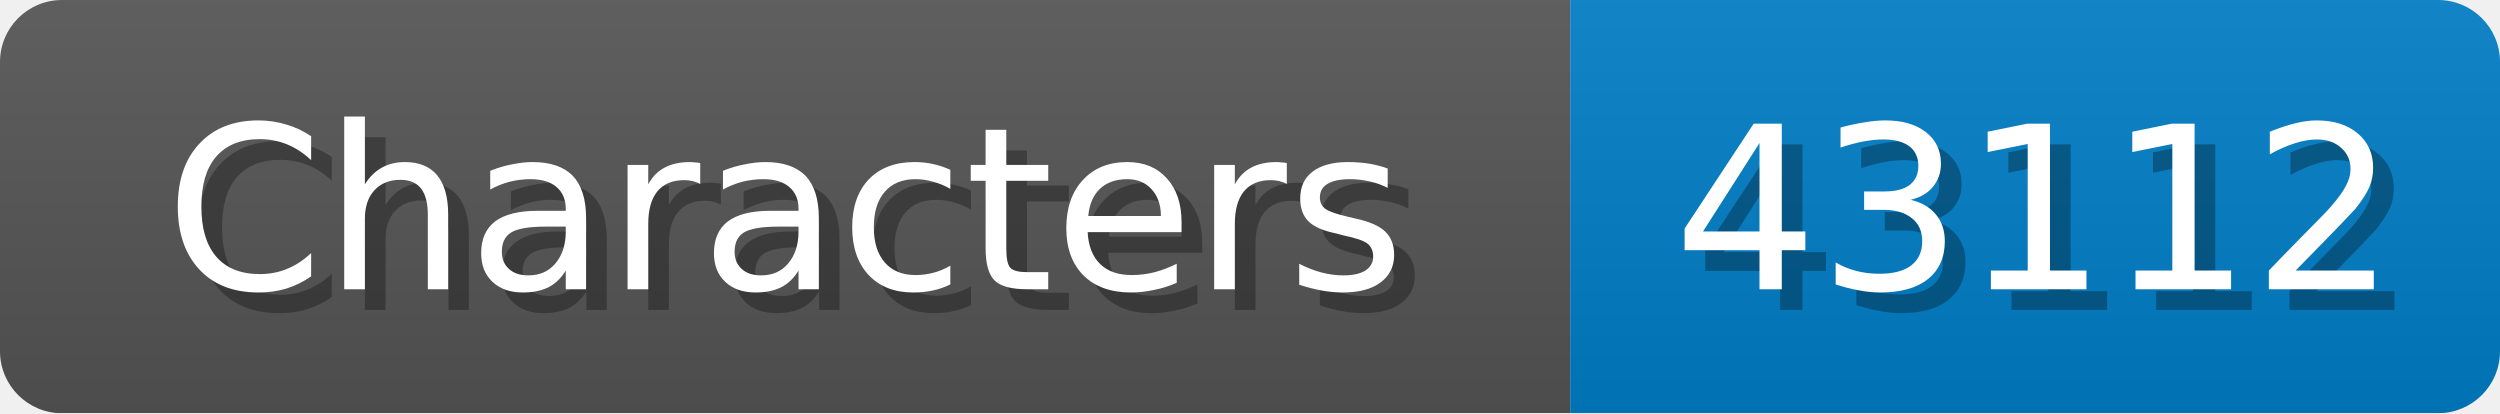
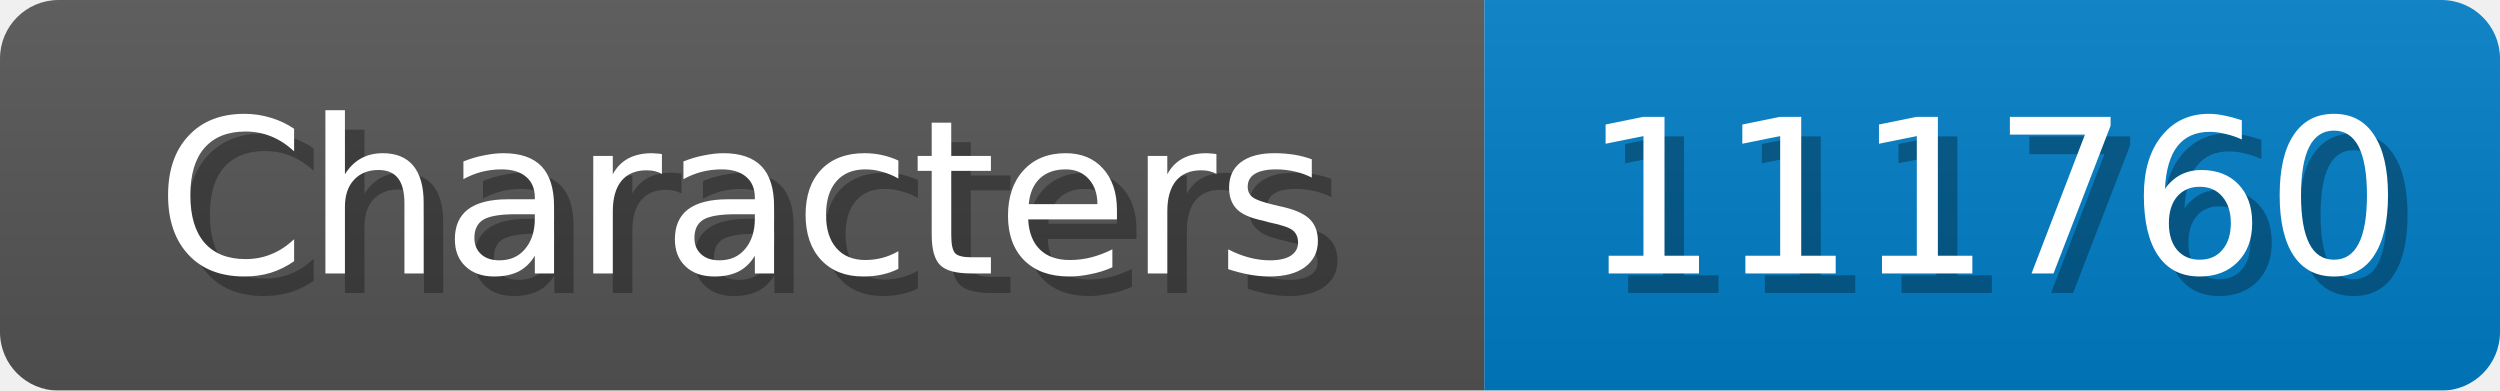
- <svg xmlns="http://www.w3.org/2000/svg" width="121" height="20">
+ <svg xmlns="http://www.w3.org/2000/svg" width="128" height="20">
  <linearGradient id="b" x2="0" y2="100%">
    <stop offset="0" stop-color="#bbb" stop-opacity=".1" />
    <stop offset="1" stop-opacity=".1" />
  </linearGradient>
  <mask id="anybadge_1">
-     <rect width="121" height="20" rx="3" fill="#fff" />
+     <rect width="128" height="20" rx="3" fill="#fff" />
  </mask>
  <g mask="url(#anybadge_1)">
    <path fill="#555" d="M0 0h76v20H0z" />
-     <path fill="#007ec6" d="M76 0h45v20H76z" />
-     <path fill="url(#b)" d="M0 0h121v20H0z" />
+     <path fill="#007ec6" d="M76 0h52v20H76z" />
+     <path fill="url(#b)" d="M0 0h128v20H0z" />
  </g>
  <g fill="#fff" text-anchor="middle" font-family="DejaVu Sans,Verdana,Geneva,sans-serif" font-size="11">
    <text x="39.0" y="15" fill="#010101" fill-opacity=".3">Characters</text>
    <text x="38.0" y="14">Characters</text>
  </g>
  <g fill="#fff" text-anchor="middle" font-family="DejaVu Sans,Verdana,Geneva,sans-serif" font-size="11">
-     <text x="99.5" y="15" fill="#010101" fill-opacity=".3">43112</text>
-     <text x="98.5" y="14">43112</text>
+     <text x="103.0" y="15" fill="#010101" fill-opacity=".3">111760</text>
+     <text x="102.0" y="14">111760</text>
  </g>
</svg>
